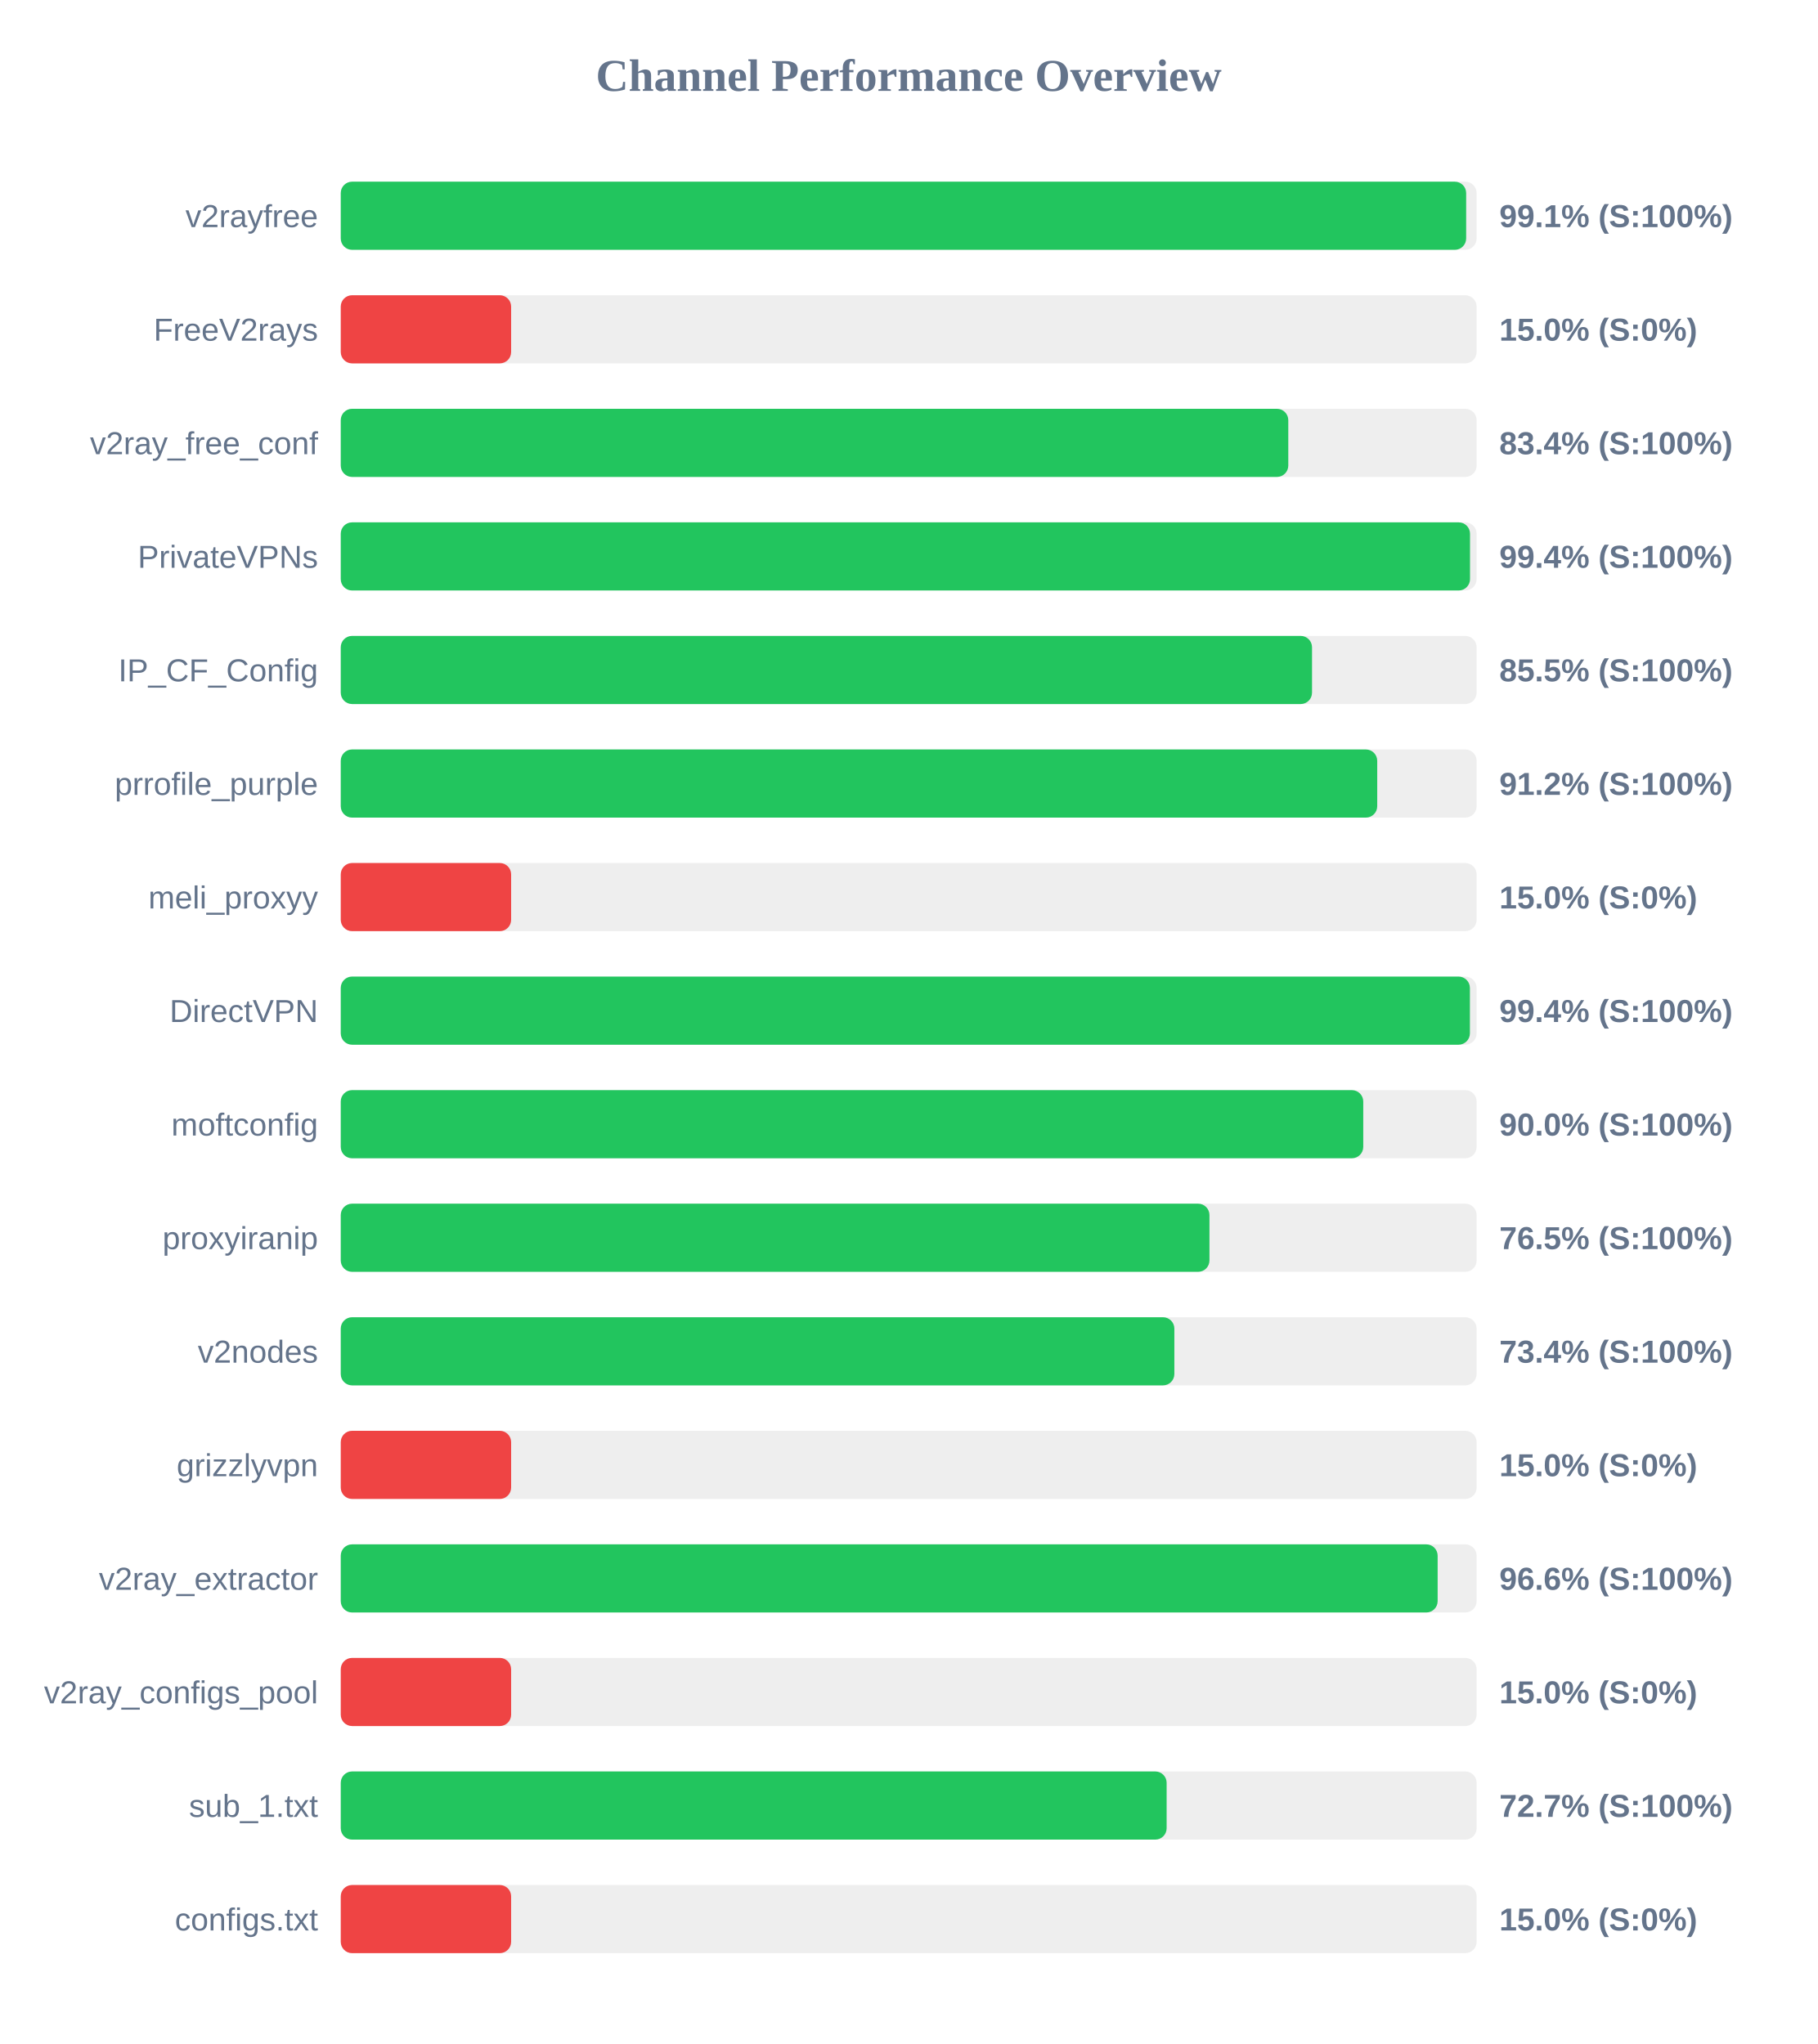
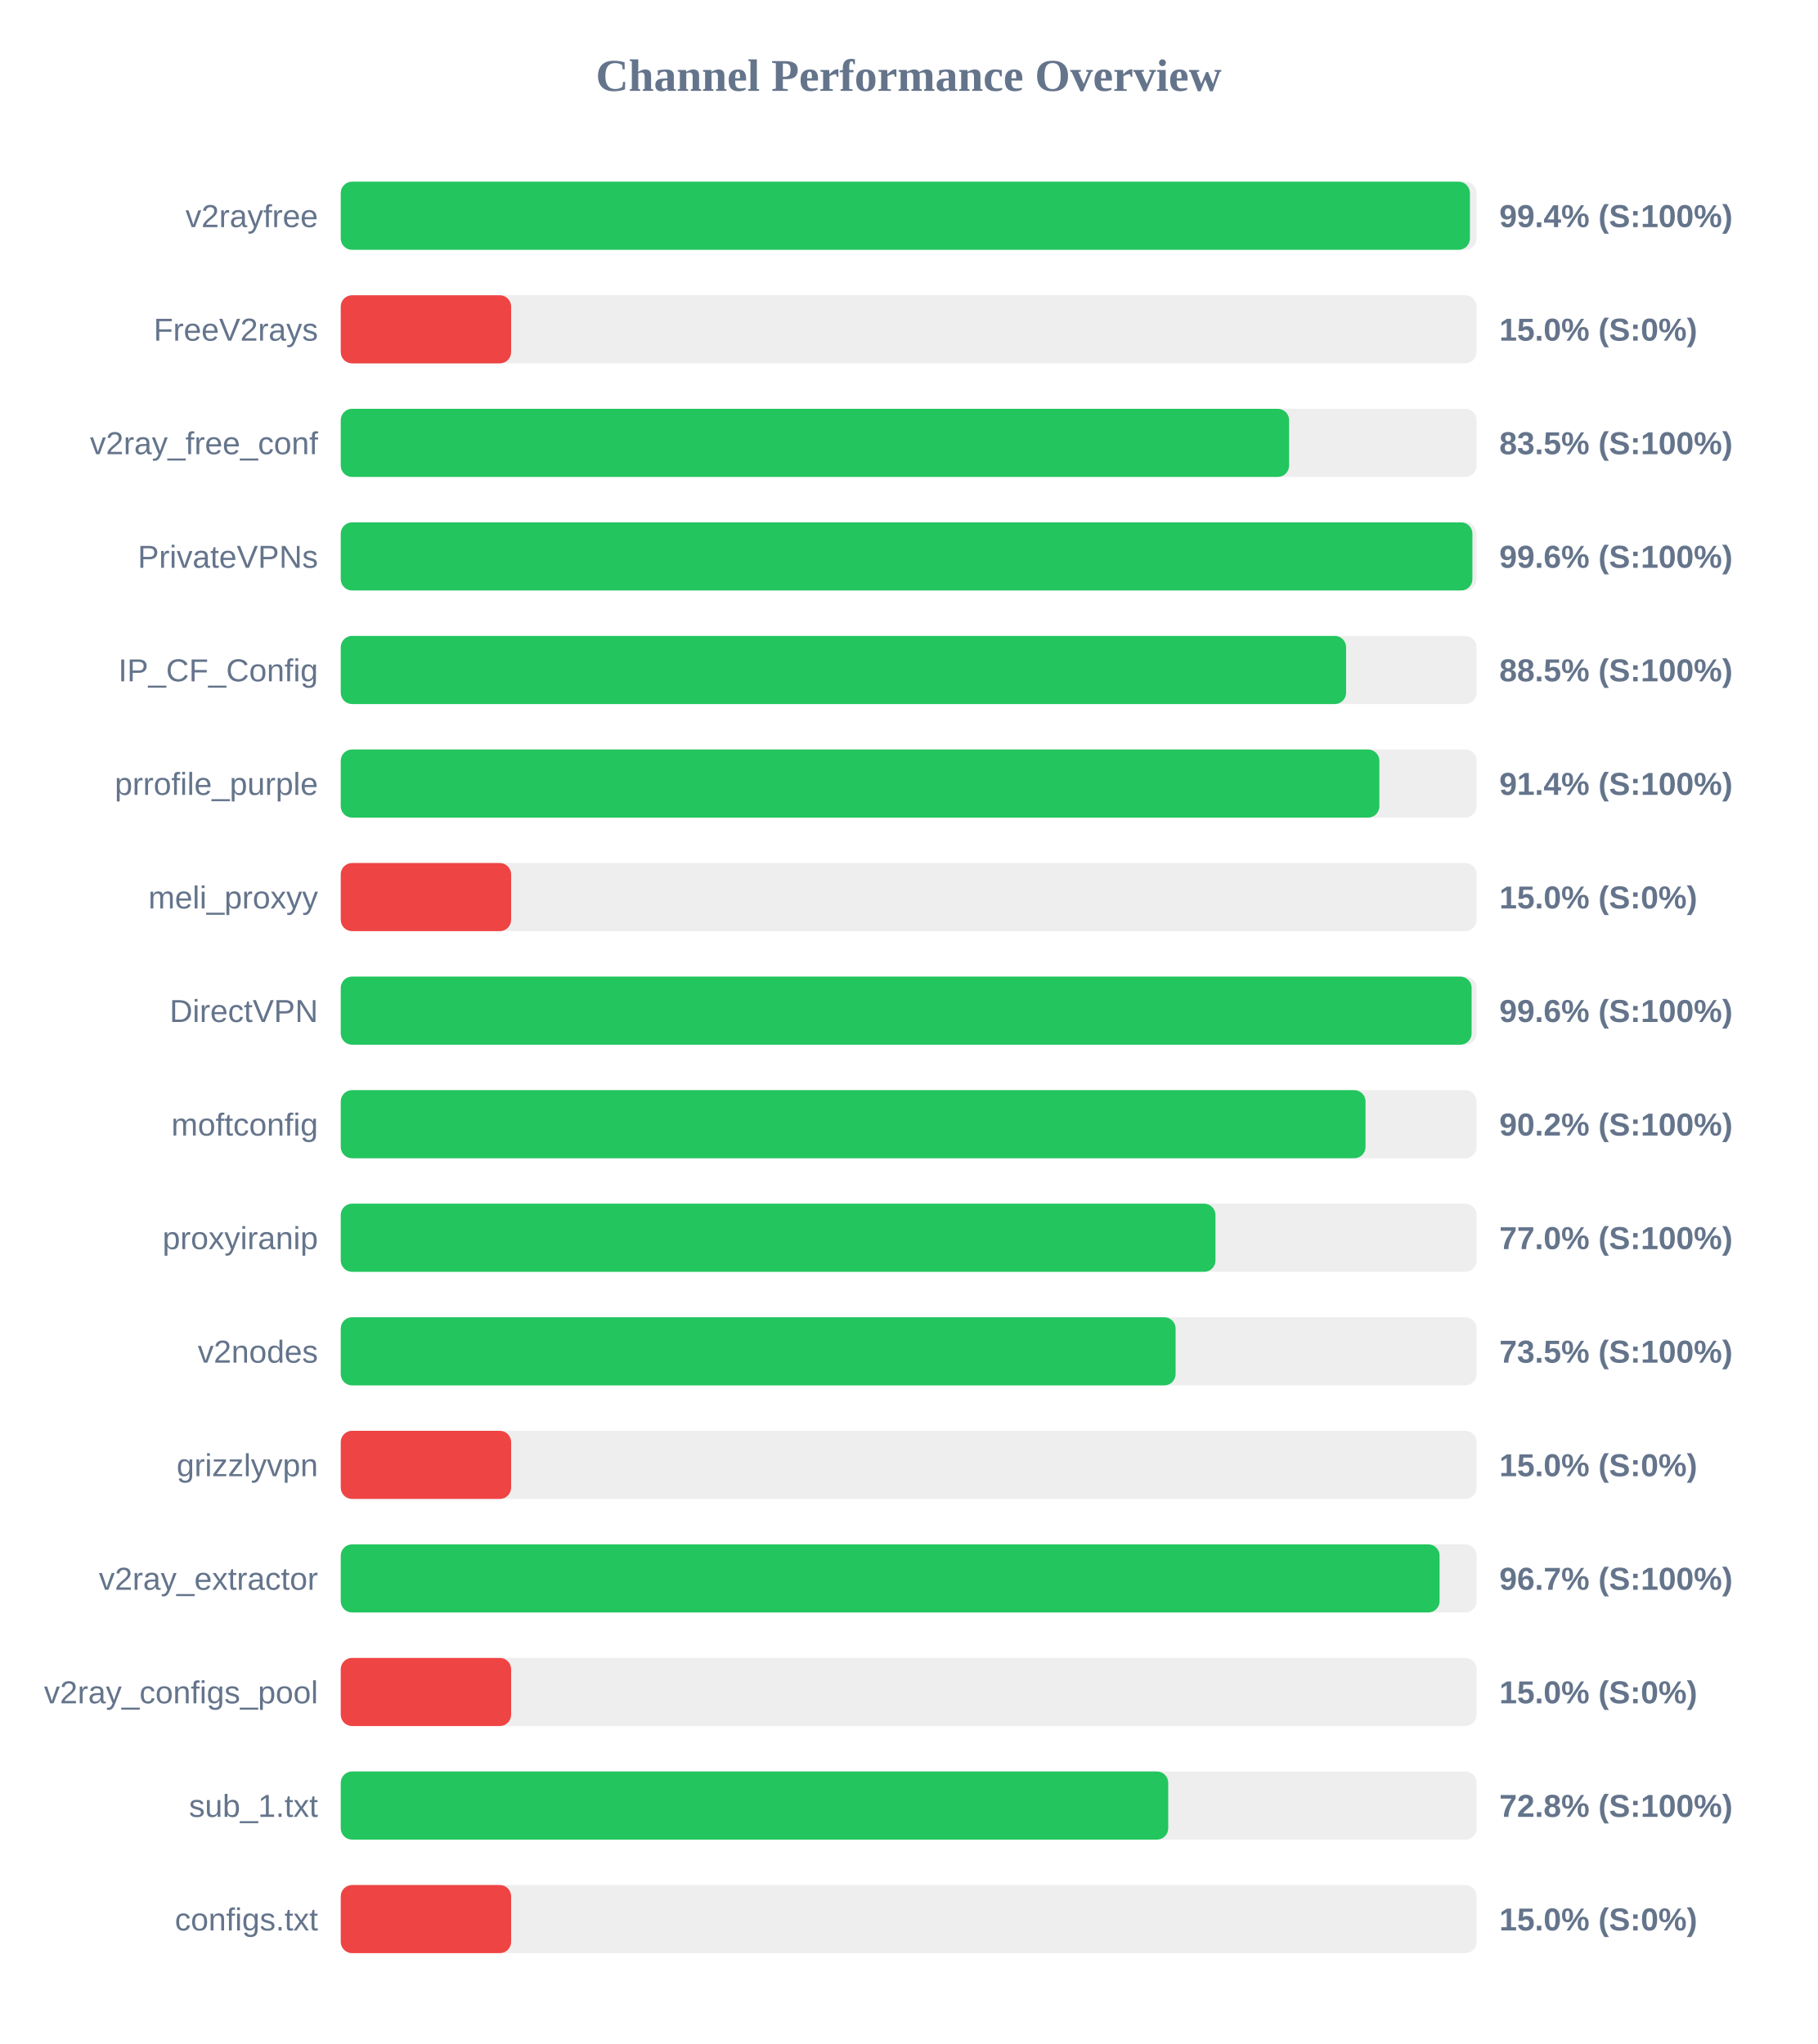
<svg xmlns="http://www.w3.org/2000/svg" width="800" height="900" version="1.1">
  <style>
        .row { font: 14px Arial; fill: #64748b; }
        .score { font: bold 14px Arial; fill: #64748b; }
    </style>
  <text x="400" y="40" text-anchor="middle" font-size="20px" font-weight="bold" fill="#64748b">Channel Performance Overview</text>
  <rect x="150" y="80" width="500" height="30" fill="#eee" rx="5" />
-   <rect x="150" y="80" width="495.4" height="30" fill="#22c55e" rx="5" />
+   <rect x="150" y="80" width="497.05" height="30" fill="#22c55e" rx="5" />
  <text x="140" y="100" text-anchor="end" class="row">v2rayfree</text>
-   <text x="660" y="100" text-anchor="start" class="score">99.1% (S:100%)</text>
+   <text x="660" y="100" text-anchor="start" class="score">99.4% (S:100%)</text>
  <rect x="150" y="130" width="500" height="30" fill="#eee" rx="5" />
  <rect x="150" y="130" width="75.0" height="30" fill="#ef4444" rx="5" />
  <text x="140" y="150" text-anchor="end" class="row">FreeV2rays</text>
  <text x="660" y="150" text-anchor="start" class="score">15.0% (S:0%)</text>
  <rect x="150" y="180" width="500" height="30" fill="#eee" rx="5" />
-   <rect x="150" y="180" width="417.1" height="30" fill="#22c55e" rx="5" />
+   <rect x="150" y="180" width="417.45" height="30" fill="#22c55e" rx="5" />
  <text x="140" y="200" text-anchor="end" class="row">v2ray_free_conf</text>
-   <text x="660" y="200" text-anchor="start" class="score">83.4% (S:100%)</text>
+   <text x="660" y="200" text-anchor="start" class="score">83.5% (S:100%)</text>
  <rect x="150" y="230" width="500" height="30" fill="#eee" rx="5" />
-   <rect x="150" y="230" width="497.1" height="30" fill="#22c55e" rx="5" />
+   <rect x="150" y="230" width="498.15" height="30" fill="#22c55e" rx="5" />
  <text x="140" y="250" text-anchor="end" class="row">PrivateVPNs</text>
-   <text x="660" y="250" text-anchor="start" class="score">99.4% (S:100%)</text>
+   <text x="660" y="250" text-anchor="start" class="score">99.6% (S:100%)</text>
  <rect x="150" y="280" width="500" height="30" fill="#eee" rx="5" />
-   <rect x="150" y="280" width="427.55" height="30" fill="#22c55e" rx="5" />
+   <rect x="150" y="280" width="442.55" height="30" fill="#22c55e" rx="5" />
  <text x="140" y="300" text-anchor="end" class="row">IP_CF_Config</text>
-   <text x="660" y="300" text-anchor="start" class="score">85.5% (S:100%)</text>
+   <text x="660" y="300" text-anchor="start" class="score">88.5% (S:100%)</text>
  <rect x="150" y="330" width="500" height="30" fill="#eee" rx="5" />
-   <rect x="150" y="330" width="456.25" height="30" fill="#22c55e" rx="5" />
+   <rect x="150" y="330" width="457.2" height="30" fill="#22c55e" rx="5" />
  <text x="140" y="350" text-anchor="end" class="row">prrofile_purple</text>
-   <text x="660" y="350" text-anchor="start" class="score">91.2% (S:100%)</text>
+   <text x="660" y="350" text-anchor="start" class="score">91.4% (S:100%)</text>
  <rect x="150" y="380" width="500" height="30" fill="#eee" rx="5" />
  <rect x="150" y="380" width="75.0" height="30" fill="#ef4444" rx="5" />
  <text x="140" y="400" text-anchor="end" class="row">meli_proxyy</text>
  <text x="660" y="400" text-anchor="start" class="score">15.0% (S:0%)</text>
  <rect x="150" y="430" width="500" height="30" fill="#eee" rx="5" />
-   <rect x="150" y="430" width="497.05" height="30" fill="#22c55e" rx="5" />
+   <rect x="150" y="430" width="497.8" height="30" fill="#22c55e" rx="5" />
  <text x="140" y="450" text-anchor="end" class="row">DirectVPN</text>
-   <text x="660" y="450" text-anchor="start" class="score">99.4% (S:100%)</text>
+   <text x="660" y="450" text-anchor="start" class="score">99.6% (S:100%)</text>
  <rect x="150" y="480" width="500" height="30" fill="#eee" rx="5" />
-   <rect x="150" y="480" width="450.1" height="30" fill="#22c55e" rx="5" />
+   <rect x="150" y="480" width="451.1" height="30" fill="#22c55e" rx="5" />
  <text x="140" y="500" text-anchor="end" class="row">moftconfig</text>
-   <text x="660" y="500" text-anchor="start" class="score">90.0% (S:100%)</text>
+   <text x="660" y="500" text-anchor="start" class="score">90.2% (S:100%)</text>
  <rect x="150" y="530" width="500" height="30" fill="#eee" rx="5" />
-   <rect x="150" y="530" width="382.4" height="30" fill="#22c55e" rx="5" />
+   <rect x="150" y="530" width="385.05" height="30" fill="#22c55e" rx="5" />
  <text x="140" y="550" text-anchor="end" class="row">proxyiranip</text>
-   <text x="660" y="550" text-anchor="start" class="score">76.5% (S:100%)</text>
+   <text x="660" y="550" text-anchor="start" class="score">77.0% (S:100%)</text>
  <rect x="150" y="580" width="500" height="30" fill="#eee" rx="5" />
-   <rect x="150" y="580" width="366.95" height="30" fill="#22c55e" rx="5" />
+   <rect x="150" y="580" width="367.5" height="30" fill="#22c55e" rx="5" />
  <text x="140" y="600" text-anchor="end" class="row">v2nodes</text>
-   <text x="660" y="600" text-anchor="start" class="score">73.4% (S:100%)</text>
+   <text x="660" y="600" text-anchor="start" class="score">73.5% (S:100%)</text>
  <rect x="150" y="630" width="500" height="30" fill="#eee" rx="5" />
  <rect x="150" y="630" width="75.0" height="30" fill="#ef4444" rx="5" />
  <text x="140" y="650" text-anchor="end" class="row">grizzlyvpn</text>
  <text x="660" y="650" text-anchor="start" class="score">15.0% (S:0%)</text>
  <rect x="150" y="680" width="500" height="30" fill="#eee" rx="5" />
-   <rect x="150" y="680" width="482.85" height="30" fill="#22c55e" rx="5" />
+   <rect x="150" y="680" width="483.7" height="30" fill="#22c55e" rx="5" />
  <text x="140" y="700" text-anchor="end" class="row">v2ray_extractor</text>
-   <text x="660" y="700" text-anchor="start" class="score">96.6% (S:100%)</text>
+   <text x="660" y="700" text-anchor="start" class="score">96.7% (S:100%)</text>
  <rect x="150" y="730" width="500" height="30" fill="#eee" rx="5" />
  <rect x="150" y="730" width="75.0" height="30" fill="#ef4444" rx="5" />
  <text x="140" y="750" text-anchor="end" class="row">v2ray_configs_pool</text>
  <text x="660" y="750" text-anchor="start" class="score">15.0% (S:0%)</text>
  <rect x="150" y="780" width="500" height="30" fill="#eee" rx="5" />
-   <rect x="150" y="780" width="363.55" height="30" fill="#22c55e" rx="5" />
+   <rect x="150" y="780" width="364.25" height="30" fill="#22c55e" rx="5" />
  <text x="140" y="800" text-anchor="end" class="row">sub_1.txt</text>
-   <text x="660" y="800" text-anchor="start" class="score">72.7% (S:100%)</text>
+   <text x="660" y="800" text-anchor="start" class="score">72.8% (S:100%)</text>
  <rect x="150" y="830" width="500" height="30" fill="#eee" rx="5" />
  <rect x="150" y="830" width="75.0" height="30" fill="#ef4444" rx="5" />
  <text x="140" y="850" text-anchor="end" class="row">configs.txt</text>
  <text x="660" y="850" text-anchor="start" class="score">15.0% (S:0%)</text>
</svg>
